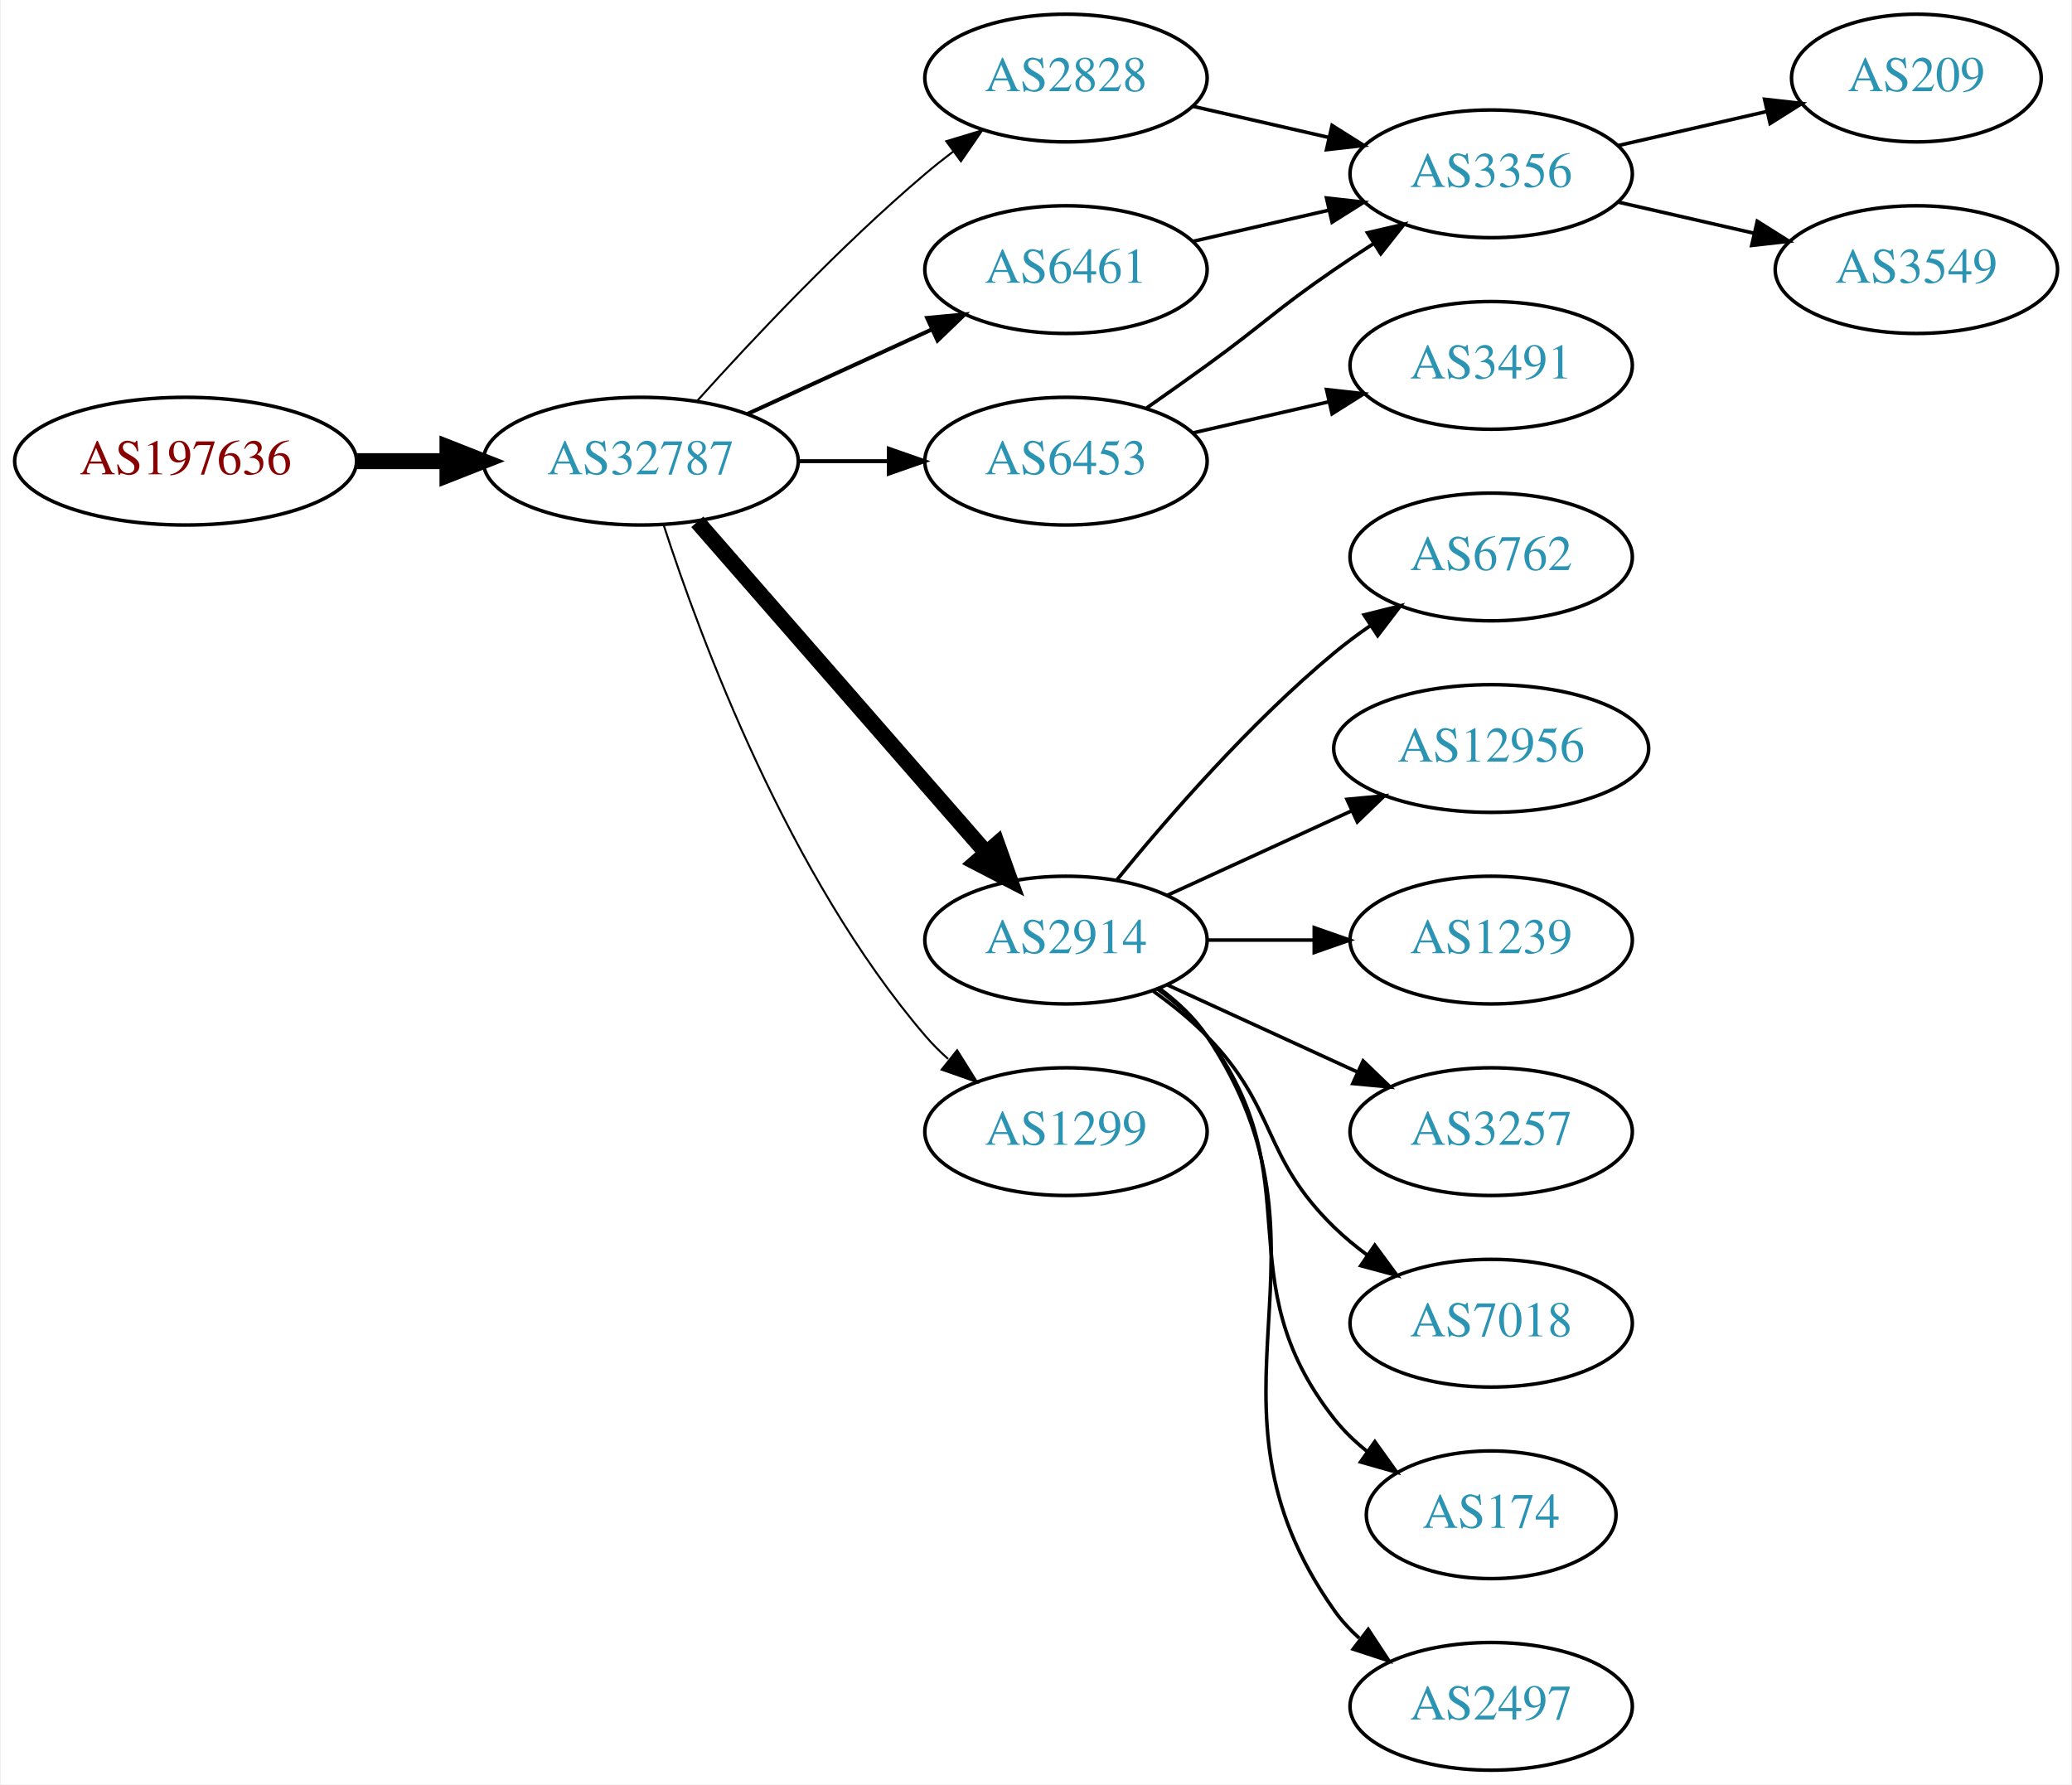
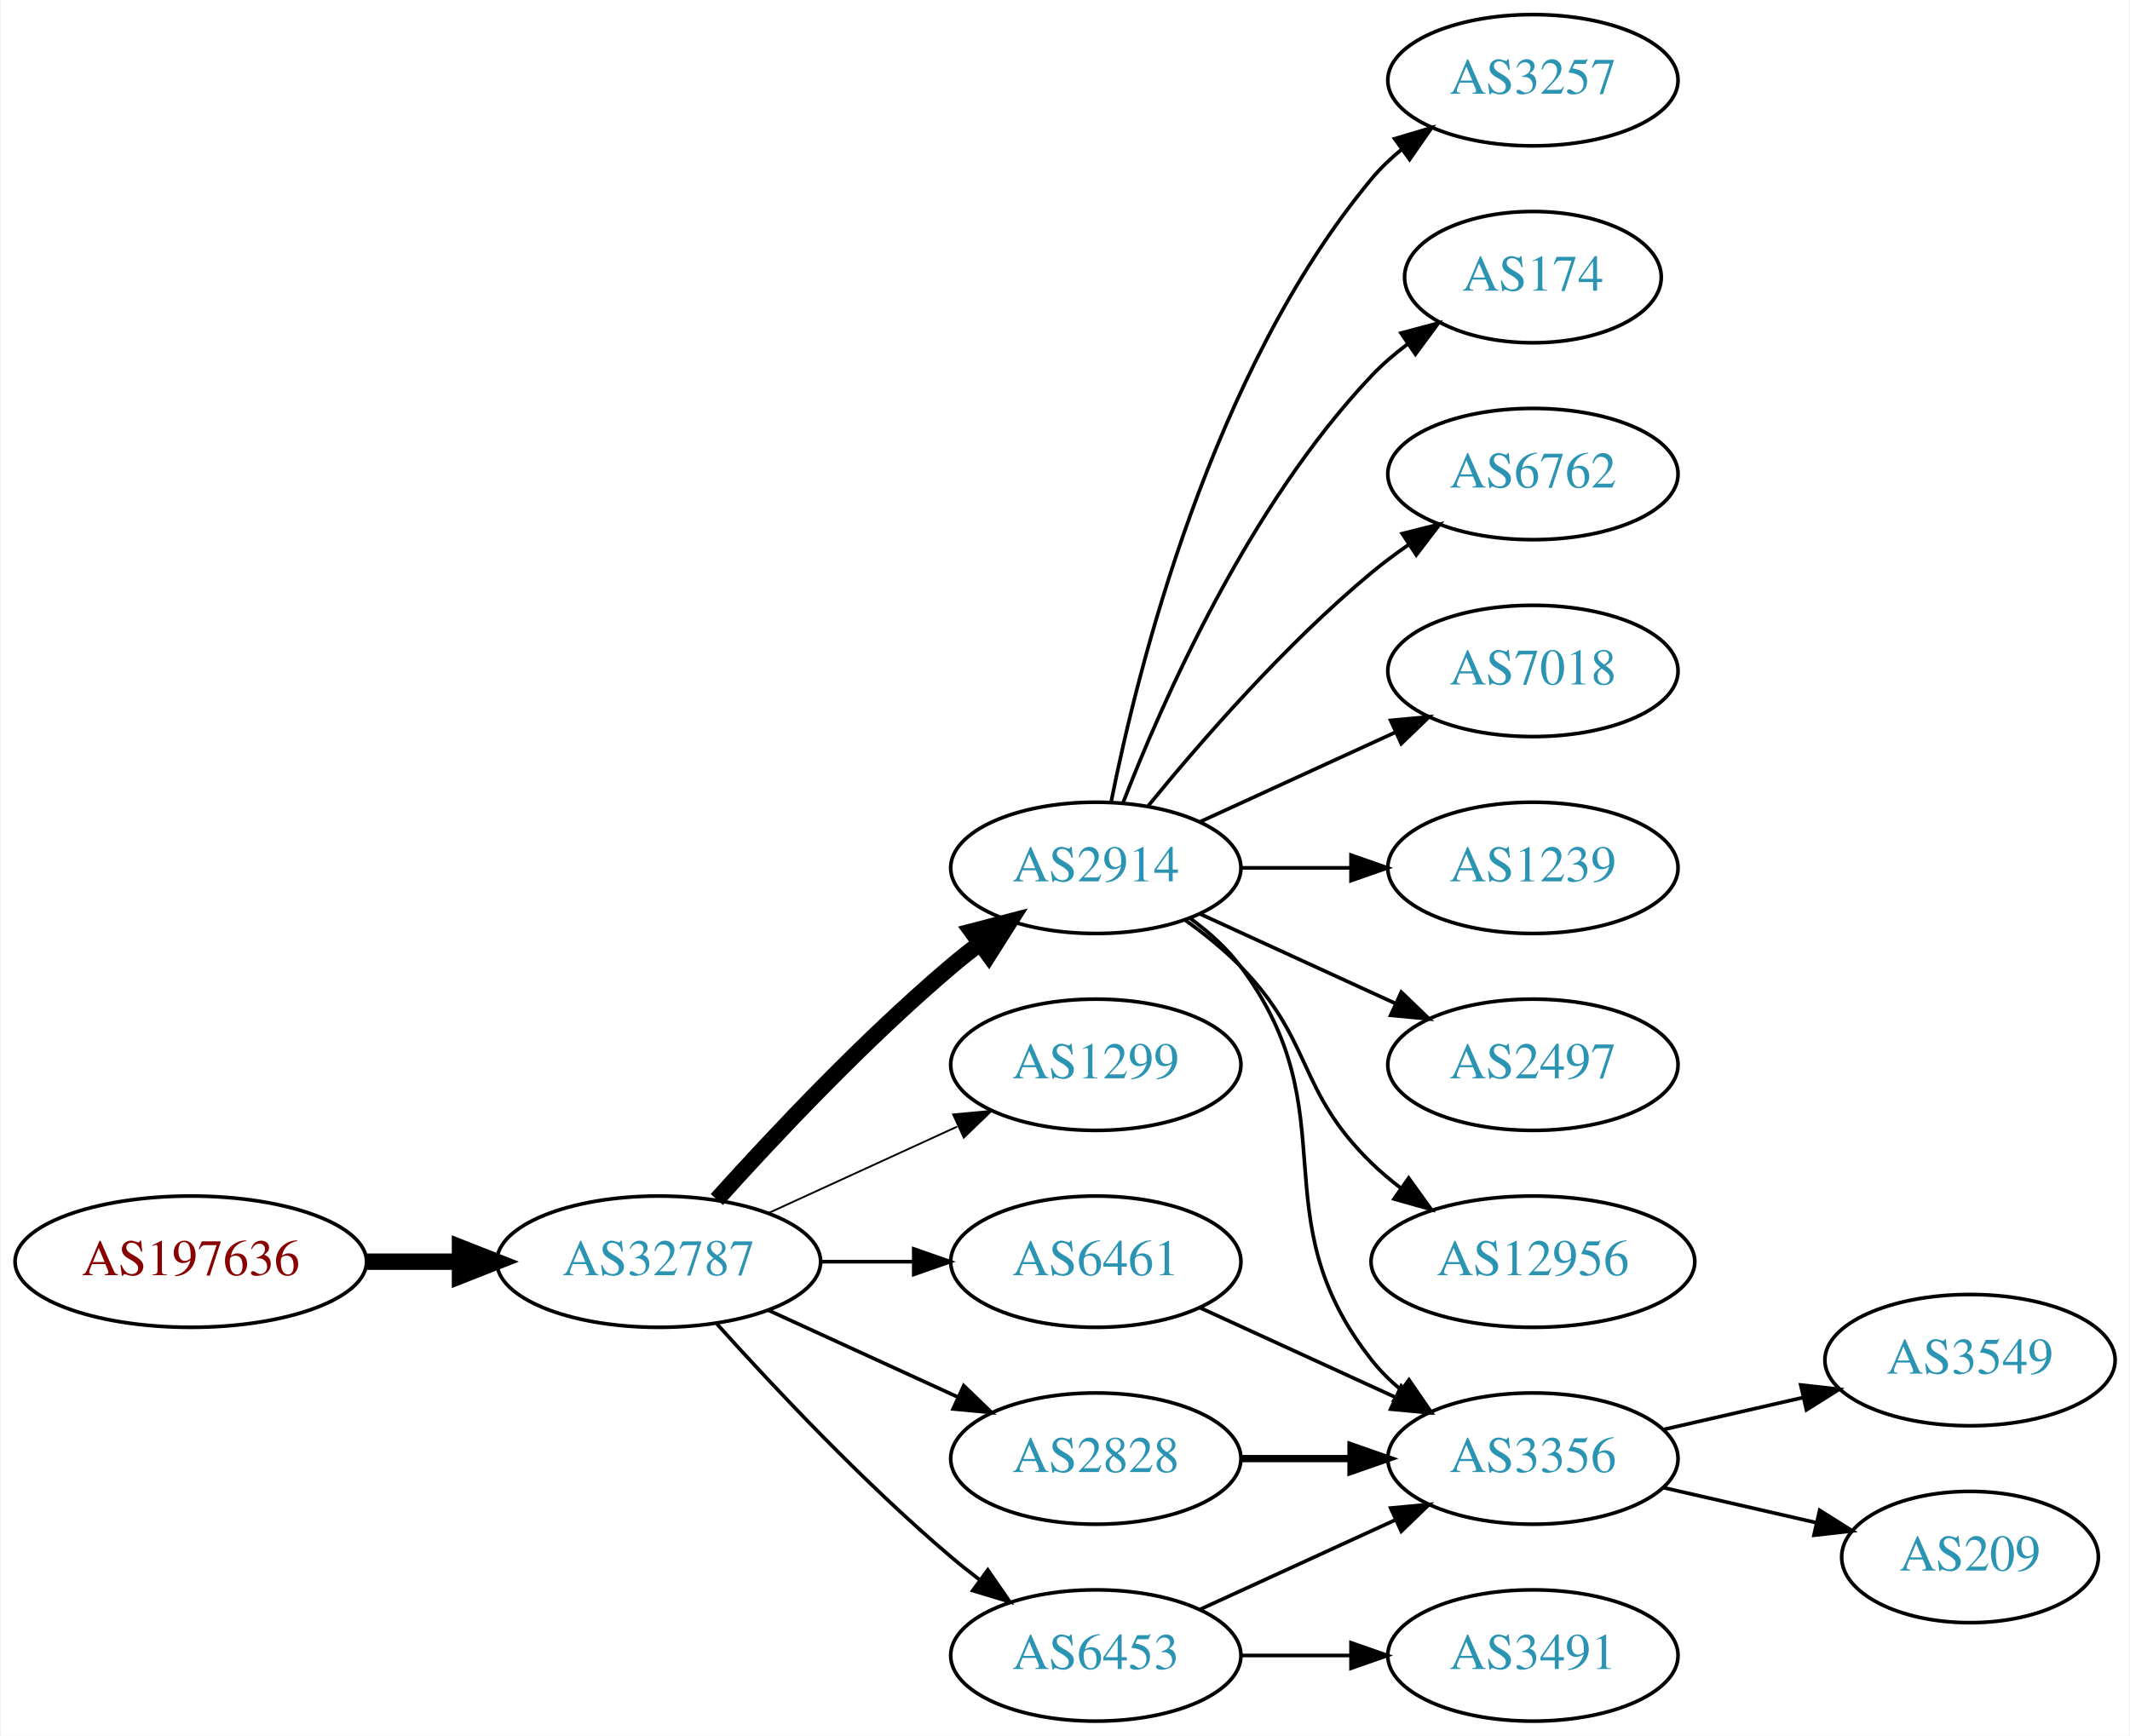
- <svg xmlns="http://www.w3.org/2000/svg" xmlns:xlink="http://www.w3.org/1999/xlink" width="584pt" height="503pt" viewBox="0.00 0.00 583.56 503.00">
-   <g id="graph0" class="graph" transform="scale(1 1) rotate(0) translate(4 499)">
-     <polygon fill="white" stroke="none" points="-4,4 -4,-499 579.562,-499 579.562,4 -4,4" />
+ <svg xmlns="http://www.w3.org/2000/svg" xmlns:xlink="http://www.w3.org/1999/xlink" width="584pt" height="476pt" viewBox="0.00 0.00 583.56 476.00">
+   <g id="graph0" class="graph" transform="scale(1 1) rotate(0) translate(4 472)">
+     <polygon fill="white" stroke="none" points="-4,4 -4,-472 579.562,-472 579.562,4 -4,4" />
    <g id="node1" class="node">
      <g id="a_node1">
        <a xlink:href="/asn/197636" xlink:title="AS197636 ~ AS1764 NextLayer: [AT]">
-           <ellipse fill="#ffffff" stroke="black" cx="48.096" cy="-369" rx="48.192" ry="18" />
-           <text text-anchor="middle" x="48.096" y="-365.3" font-family="Times,serif" font-size="14.00" fill="#880000">AS197636</text>
+           <ellipse fill="#ffffff" stroke="black" cx="48.096" cy="-126" rx="48.192" ry="18" />
+           <text text-anchor="middle" x="48.096" y="-122.3" font-family="Times,serif" font-size="14.00" fill="#880000">AS197636</text>
        </a>
      </g>
    </g>
    <g id="node2" class="node">
      <g id="a_node2">
        <a xlink:href="/asn/32787" xlink:title="AS32787 ~ Akamai Technologies, Inc. [US]">
-           <ellipse fill="#ffffff" stroke="black" cx="176.388" cy="-369" rx="44.393" ry="18" />
-           <text text-anchor="middle" x="176.388" y="-365.3" font-family="Times,serif" font-size="14.00" fill="#2c94b3">AS32787</text>
+           <ellipse fill="#ffffff" stroke="black" cx="176.388" cy="-126" rx="44.393" ry="18" />
+           <text text-anchor="middle" x="176.388" y="-122.3" font-family="Times,serif" font-size="14.00" fill="#2c94b3">AS32787</text>
        </a>
      </g>
    </g>
    <g id="edge1" class="edge">
-       <path fill="none" stroke="black" stroke-width="4.5" d="M96.481,-369C104.742,-369 113.386,-369 121.799,-369" />
-       <polygon fill="black" stroke="black" stroke-width="4.5" points="121.904,-372.938 131.904,-369 121.904,-365.063 121.904,-372.938" />
+       <path fill="none" stroke="black" stroke-width="4.5" d="M96.481,-126C104.742,-126 113.386,-126 121.799,-126" />
+       <polygon fill="black" stroke="black" stroke-width="4.5" points="121.904,-129.938 131.904,-126 121.904,-122.063 121.904,-129.938" />
    </g>
    <g id="node3" class="node">
      <g id="a_node3">
-         <a xlink:href="/asn/6461" xlink:title="AS6461 ~ Zayo Bandwidth [US]">
-           <ellipse fill="#ffffff" stroke="black" cx="296.23" cy="-423" rx="39.794" ry="18" />
-           <text text-anchor="middle" x="296.23" y="-419.3" font-family="Times,serif" font-size="14.00" fill="#2c94b3">AS6461</text>
-         </a>
-       </g>
-     </g>
-     <g id="edge2" class="edge">
-       <path fill="none" stroke="black" stroke-width="1.125" d="M206.517,-382.348C222.128,-389.502 241.526,-398.391 258.198,-406.03" />
-       <polygon fill="black" stroke="black" stroke-width="1.125" points="257.101,-409.378 267.65,-410.362 260.017,-403.014 257.101,-409.378" />
-     </g>
-     <g id="node4" class="node">
-       <g id="a_node4">
        <a xlink:href="/asn/2914" xlink:title="AS2914 ~ NTT America, Inc. [US]">
          <ellipse fill="#ffffff" stroke="black" cx="296.23" cy="-234" rx="39.794" ry="18" />
          <text text-anchor="middle" x="296.23" y="-230.3" font-family="Times,serif" font-size="14.00" fill="#2c94b3">AS2914</text>
        </a>
      </g>
    </g>
+     <g id="edge2" class="edge">
+       <path fill="none" stroke="black" stroke-width="4.5" d="M192.32,-143.044C207.646,-160.097 232.582,-186.65 256.584,-207 259.081,-209.117 261.741,-211.232 264.453,-213.293" />
+       <polygon fill="black" stroke="black" stroke-width="4.5" points="262.231,-216.547 272.629,-219.266 266.877,-210.188 262.231,-216.547" />
+     </g>
+     <g id="node4" class="node">
+       <g id="a_node4">
+         <a xlink:href="/asn/1299" xlink:title="AS1299 ~ Telia Carrier [EU]">
+           <ellipse fill="#ffffff" stroke="black" cx="296.23" cy="-180" rx="39.794" ry="18" />
+           <text text-anchor="middle" x="296.23" y="-176.3" font-family="Times,serif" font-size="14.00" fill="#2c94b3">AS1299</text>
+         </a>
+       </g>
+     </g>
    <g id="edge3" class="edge">
-       <path fill="none" stroke="black" stroke-width="4.5" d="M192.312,-351.902C212.855,-328.369 249.974,-285.845 273.571,-258.813" />
-       <polygon fill="black" stroke="black" stroke-width="4.5" points="276.817,-261.082 280.426,-250.959 270.884,-255.903 276.817,-261.082" />
+       <path fill="none" stroke="black" stroke-width="0.5" d="M206.517,-139.348C222.128,-146.502 241.526,-155.391 258.198,-163.03" />
+       <polygon fill="black" stroke="black" stroke-width="0.5" points="257.101,-166.378 267.65,-167.362 260.017,-160.014 257.101,-166.378" />
    </g>
    <g id="node5" class="node">
      <g id="a_node5">
-         <a xlink:href="/asn/2828" xlink:title="AS2828 ~ XO-AS15 [US]">
-           <ellipse fill="#ffffff" stroke="black" cx="296.23" cy="-477" rx="39.794" ry="18" />
-           <text text-anchor="middle" x="296.23" y="-473.3" font-family="Times,serif" font-size="14.00" fill="#2c94b3">AS2828</text>
+         <a xlink:href="/asn/6461" xlink:title="AS6461 ~ Zayo Bandwidth [US]">
+           <ellipse fill="#ffffff" stroke="black" cx="296.23" cy="-126" rx="39.794" ry="18" />
+           <text text-anchor="middle" x="296.23" y="-122.3" font-family="Times,serif" font-size="14.00" fill="#2c94b3">AS6461</text>
        </a>
      </g>
    </g>
    <g id="edge4" class="edge">
-       <path fill="none" stroke="black" stroke-width="0.562" d="M192.32,-386.044C207.646,-403.097 232.582,-429.65 256.584,-450 259.081,-452.117 261.741,-454.232 264.453,-456.293" />
-       <polygon fill="black" stroke="black" stroke-width="0.562" points="262.489,-459.194 272.629,-462.266 266.619,-453.541 262.489,-459.194" />
+       <path fill="none" stroke="black" d="M220.599,-126C228.911,-126 237.674,-126 246.156,-126" />
+       <polygon fill="black" stroke="black" points="246.315,-129.5 256.315,-126 246.315,-122.5 246.315,-129.5" />
    </g>
    <g id="node6" class="node">
      <g id="a_node6">
        <a xlink:href="/asn/6453" xlink:title="AS6453 ~ TATA COMMUNICATIONS (AMERICA) INC [US]">
-           <ellipse fill="#ffffff" stroke="black" cx="296.23" cy="-369" rx="39.794" ry="18" />
-           <text text-anchor="middle" x="296.23" y="-365.3" font-family="Times,serif" font-size="14.00" fill="#2c94b3">AS6453</text>
+           <ellipse fill="#ffffff" stroke="black" cx="296.23" cy="-18" rx="39.794" ry="18" />
+           <text text-anchor="middle" x="296.23" y="-14.3" font-family="Times,serif" font-size="14.00" fill="#2c94b3">AS6453</text>
        </a>
      </g>
    </g>
    <g id="edge5" class="edge">
-       <path fill="none" stroke="black" stroke-width="1.125" d="M220.599,-369C228.911,-369 237.674,-369 246.156,-369" />
-       <polygon fill="black" stroke="black" stroke-width="1.125" points="246.315,-372.5 256.315,-369 246.315,-365.5 246.315,-372.5" />
+       <path fill="none" stroke="black" d="M192.32,-108.956C207.646,-91.903 232.582,-65.35 256.584,-45 259.081,-42.883 261.741,-40.768 264.453,-38.707" />
+       <polygon fill="black" stroke="black" points="266.619,-41.459 272.629,-32.734 262.489,-35.806 266.619,-41.459" />
    </g>
    <g id="node7" class="node">
      <g id="a_node7">
-         <a xlink:href="/asn/1299" xlink:title="AS1299 ~ Telia Carrier [EU]">
-           <ellipse fill="#ffffff" stroke="black" cx="296.23" cy="-180" rx="39.794" ry="18" />
-           <text text-anchor="middle" x="296.23" y="-176.3" font-family="Times,serif" font-size="14.00" fill="#2c94b3">AS1299</text>
+         <a xlink:href="/asn/2828" xlink:title="AS2828 ~ XO-AS15 [US]">
+           <ellipse fill="#ffffff" stroke="black" cx="296.23" cy="-72" rx="39.794" ry="18" />
+           <text text-anchor="middle" x="296.23" y="-68.3" font-family="Times,serif" font-size="14.00" fill="#2c94b3">AS2828</text>
        </a>
      </g>
    </g>
    <g id="edge6" class="edge">
-       <path fill="none" stroke="black" stroke-width="0.562" d="M182.835,-351.009C193.149,-319.184 218.011,-252.073 256.584,-207 258.529,-204.726 260.708,-202.551 263.012,-200.493" />
-       <polygon fill="black" stroke="black" stroke-width="0.562" points="265.549,-202.947 271.181,-193.973 261.182,-197.476 265.549,-202.947" />
-     </g>
-     <g id="node15" class="node">
-       <g id="a_node15">
-         <a xlink:href="/asn/3356" xlink:title="AS3356 ~ Level 3 Parent, LLC [US]">
-           <ellipse fill="#ffffff" stroke="black" cx="416.073" cy="-450" rx="39.794" ry="18" />
-           <text text-anchor="middle" x="416.073" y="-446.3" font-family="Times,serif" font-size="14.00" fill="#2c94b3">AS3356</text>
-         </a>
-       </g>
-     </g>
-     <g id="edge19" class="edge">
-       <path fill="none" stroke="black" d="M331.949,-430.955C343.949,-433.704 357.57,-436.825 370.263,-439.733" />
-       <polygon fill="black" stroke="black" points="369.665,-443.187 380.194,-442.009 371.229,-436.364 369.665,-443.187" />
+       <path fill="none" stroke="black" d="M206.517,-112.652C222.128,-105.498 241.526,-96.609 258.198,-88.969" />
+       <polygon fill="black" stroke="black" points="260.017,-91.986 267.65,-84.638 257.101,-85.622 260.017,-91.986" />
    </g>
    <g id="node8" class="node">
      <g id="a_node8">
+         <a xlink:href="/asn/3257" xlink:title="AS3257 ~ GTT [DE]">
+           <ellipse fill="#ffffff" stroke="black" cx="416.073" cy="-450" rx="39.794" ry="18" />
+           <text text-anchor="middle" x="416.073" y="-446.3" font-family="Times,serif" font-size="14.00" fill="#2c94b3">AS3257</text>
+         </a>
+       </g>
+     </g>
+     <g id="edge7" class="edge">
+       <path fill="none" stroke="black" d="M300.429,-252.073C307.592,-288.141 327.867,-370.125 371.877,-423 374.281,-425.889 377.078,-428.563 380.07,-431.013" />
+       <polygon fill="black" stroke="black" points="378.159,-433.95 388.313,-436.973 382.26,-428.277 378.159,-433.95" />
+     </g>
+     <g id="node9" class="node">
+       <g id="a_node9">
+         <a xlink:href="/asn/174" xlink:title="AS174 ~ Cogent Communications [US]">
+           <ellipse fill="#ffffff" stroke="black" cx="416.073" cy="-396" rx="35.194" ry="18" />
+           <text text-anchor="middle" x="416.073" y="-392.3" font-family="Times,serif" font-size="14.00" fill="#2c94b3">AS174</text>
+         </a>
+       </g>
+     </g>
+     <g id="edge8" class="edge">
+       <path fill="none" stroke="black" d="M303.753,-251.994C314.504,-279.728 338.161,-333.429 371.877,-369 374.82,-372.105 378.193,-375.001 381.729,-377.655" />
+       <polygon fill="black" stroke="black" points="379.914,-380.654 390.148,-383.397 383.858,-374.871 379.914,-380.654" />
+     </g>
+     <g id="node10" class="node">
+       <g id="a_node10">
+         <a xlink:href="/asn/6762" xlink:title="AS6762 ~ TELECOM ITALIA SPARKLE S.p.A. [IT]">
+           <ellipse fill="#ffffff" stroke="black" cx="416.073" cy="-342" rx="39.794" ry="18" />
+           <text text-anchor="middle" x="416.073" y="-338.3" font-family="Times,serif" font-size="14.00" fill="#2c94b3">AS6762</text>
+         </a>
+       </g>
+     </g>
+     <g id="edge9" class="edge">
+       <path fill="none" stroke="black" d="M310.649,-251.065C324.764,-268.375 348.178,-295.345 371.877,-315 375.093,-317.668 378.594,-320.27 382.164,-322.741" />
+       <polygon fill="black" stroke="black" points="380.242,-325.666 390.52,-328.236 384.088,-319.817 380.242,-325.666" />
+     </g>
+     <g id="node11" class="node">
+       <g id="a_node11">
+         <a xlink:href="/asn/7018" xlink:title="AS7018 ~ AT&amp;T Services, Inc. [US]">
+           <ellipse fill="#ffffff" stroke="black" cx="416.073" cy="-288" rx="39.794" ry="18" />
+           <text text-anchor="middle" x="416.073" y="-284.3" font-family="Times,serif" font-size="14.00" fill="#2c94b3">AS7018</text>
+         </a>
+       </g>
+     </g>
+     <g id="edge10" class="edge">
+       <path fill="none" stroke="black" d="M324.859,-246.661C340.816,-253.973 361.087,-263.261 378.369,-271.181" />
+       <polygon fill="black" stroke="black" points="377.068,-274.435 387.617,-275.419 379.984,-268.071 377.068,-274.435" />
+     </g>
+     <g id="node12" class="node">
+       <g id="a_node12">
+         <a xlink:href="/asn/3356" xlink:title="AS3356 ~ Level 3 Parent, LLC [US]">
+           <ellipse fill="#ffffff" stroke="black" cx="416.073" cy="-72" rx="39.794" ry="18" />
+           <text text-anchor="middle" x="416.073" y="-68.3" font-family="Times,serif" font-size="14.00" fill="#2c94b3">AS3356</text>
+         </a>
+       </g>
+     </g>
+     <g id="edge11" class="edge">
+       <path fill="none" stroke="black" d="M322.161,-220.118C327.237,-216.389 332.155,-211.984 335.877,-207 366.148,-166.458 340.578,-138.754 371.877,-99 374.202,-96.047 376.945,-93.33 379.904,-90.853" />
+       <polygon fill="black" stroke="black" points="382.097,-93.585 388.101,-84.855 377.964,-87.936 382.097,-93.585" />
+     </g>
+     <g id="node13" class="node">
+       <g id="a_node13">
        <a xlink:href="/asn/1239" xlink:title="AS1239 ~ Sprint [US]">
          <ellipse fill="#ffffff" stroke="black" cx="416.073" cy="-234" rx="39.794" ry="18" />
          <text text-anchor="middle" x="416.073" y="-230.3" font-family="Times,serif" font-size="14.00" fill="#2c94b3">AS1239</text>
        </a>
      </g>
    </g>
-     <g id="edge7" class="edge">
+     <g id="edge12" class="edge">
      <path fill="none" stroke="black" d="M336.143,-234C345.696,-234 356.046,-234 366.008,-234" />
      <polygon fill="black" stroke="black" points="366.201,-237.5 376.201,-234 366.201,-230.5 366.201,-237.5" />
    </g>
-     <g id="node9" class="node">
-       <g id="a_node9">
-         <a xlink:href="/asn/3257" xlink:title="AS3257 ~ GTT [DE]">
+     <g id="node14" class="node">
+       <g id="a_node14">
+         <a xlink:href="/asn/2497" xlink:title="AS2497 ~ Internet Initiative Japan Inc. [JP]">
          <ellipse fill="#ffffff" stroke="black" cx="416.073" cy="-180" rx="39.794" ry="18" />
-           <text text-anchor="middle" x="416.073" y="-176.3" font-family="Times,serif" font-size="14.00" fill="#2c94b3">AS3257</text>
-         </a>
-       </g>
-     </g>
-     <g id="edge8" class="edge">
+           <text text-anchor="middle" x="416.073" y="-176.3" font-family="Times,serif" font-size="14.00" fill="#2c94b3">AS2497</text>
+         </a>
+       </g>
+     </g>
+     <g id="edge13" class="edge">
      <path fill="none" stroke="black" d="M324.859,-221.339C340.816,-214.027 361.087,-204.739 378.369,-196.819" />
      <polygon fill="black" stroke="black" points="379.984,-199.929 387.617,-192.581 377.068,-193.565 379.984,-199.929" />
    </g>
-     <g id="node10" class="node">
-       <g id="a_node10">
-         <a xlink:href="/asn/7018" xlink:title="AS7018 ~ AT&amp;T Services, Inc. [US]">
-           <ellipse fill="#ffffff" stroke="black" cx="416.073" cy="-126" rx="39.794" ry="18" />
-           <text text-anchor="middle" x="416.073" y="-122.3" font-family="Times,serif" font-size="14.00" fill="#2c94b3">AS7018</text>
-         </a>
-       </g>
-     </g>
-     <g id="edge9" class="edge">
-       <path fill="none" stroke="black" d="M320.824,-219.611C326.08,-215.852 331.412,-211.563 335.877,-207 356.049,-186.383 351.183,-173.094 371.877,-153 374.722,-150.237 377.896,-147.614 381.196,-145.166" />
-       <polygon fill="black" stroke="black" points="383.261,-147.994 389.544,-139.462 379.312,-142.214 383.261,-147.994" />
-     </g>
-     <g id="node11" class="node">
-       <g id="a_node11">
-         <a xlink:href="/asn/174" xlink:title="AS174 ~ Cogent Communications [US]">
-           <ellipse fill="#ffffff" stroke="black" cx="416.073" cy="-72" rx="35.194" ry="18" />
-           <text text-anchor="middle" x="416.073" y="-68.3" font-family="Times,serif" font-size="14.00" fill="#2c94b3">AS174</text>
-         </a>
-       </g>
-     </g>
-     <g id="edge10" class="edge">
-       <path fill="none" stroke="black" d="M322.161,-220.118C327.237,-216.389 332.155,-211.984 335.877,-207 366.148,-166.458 340.578,-138.754 371.877,-99 374.523,-95.639 377.712,-92.584 381.143,-89.839" />
-       <polygon fill="black" stroke="black" points="383.281,-92.614 389.45,-84 379.256,-86.887 383.281,-92.614" />
-     </g>
-     <g id="node12" class="node">
-       <g id="a_node12">
-         <a xlink:href="/asn/2497" xlink:title="AS2497 ~ Internet Initiative Japan Inc. [JP]">
-           <ellipse fill="#ffffff" stroke="black" cx="416.073" cy="-18" rx="39.794" ry="18" />
-           <text text-anchor="middle" x="416.073" y="-14.3" font-family="Times,serif" font-size="14.00" fill="#2c94b3">AS2497</text>
-         </a>
-       </g>
-     </g>
-     <g id="edge11" class="edge">
-       <path fill="none" stroke="black" d="M322.549,-220.393C327.605,-216.649 332.417,-212.169 335.877,-207 376.901,-145.706 329.297,-105.225 371.877,-45 373.868,-42.184 376.255,-39.599 378.871,-37.24" />
-       <polygon fill="black" stroke="black" points="381.423,-39.694 387.239,-30.838 377.17,-34.135 381.423,-39.694" />
-     </g>
-     <g id="node13" class="node">
-       <g id="a_node13">
-         <a xlink:href="/asn/6762" xlink:title="AS6762 ~ TELECOM ITALIA SPARKLE S.p.A. [IT]">
-           <ellipse fill="#ffffff" stroke="black" cx="416.073" cy="-342" rx="39.794" ry="18" />
-           <text text-anchor="middle" x="416.073" y="-338.3" font-family="Times,serif" font-size="14.00" fill="#2c94b3">AS6762</text>
-         </a>
-       </g>
-     </g>
-     <g id="edge12" class="edge">
-       <path fill="none" stroke="black" d="M310.649,-251.065C324.764,-268.375 348.178,-295.345 371.877,-315 375.093,-317.668 378.594,-320.27 382.164,-322.741" />
-       <polygon fill="black" stroke="black" points="380.242,-325.666 390.52,-328.236 384.088,-319.817 380.242,-325.666" />
-     </g>
-     <g id="node14" class="node">
-       <g id="a_node14">
+     <g id="node15" class="node">
+       <g id="a_node15">
        <a xlink:href="/asn/12956" xlink:title="AS12956 ~ TELXIUS [ES]">
-           <ellipse fill="#ffffff" stroke="black" cx="416.073" cy="-288" rx="44.393" ry="18" />
-           <text text-anchor="middle" x="416.073" y="-284.3" font-family="Times,serif" font-size="14.00" fill="#2c94b3">AS12956</text>
-         </a>
-       </g>
-     </g>
-     <g id="edge13" class="edge">
-       <path fill="none" stroke="black" d="M324.859,-246.661C340.357,-253.762 359.923,-262.728 376.87,-270.494" />
-       <polygon fill="black" stroke="black" points="375.424,-273.681 385.973,-274.665 378.34,-267.317 375.424,-273.681" />
+           <ellipse fill="#ffffff" stroke="black" cx="416.073" cy="-126" rx="44.393" ry="18" />
+           <text text-anchor="middle" x="416.073" y="-122.3" font-family="Times,serif" font-size="14.00" fill="#2c94b3">AS12956</text>
+         </a>
+       </g>
    </g>
    <g id="edge14" class="edge">
-       <path fill="none" stroke="black" d="M331.949,-469.045C343.949,-466.296 357.57,-463.175 370.263,-460.267" />
-       <polygon fill="black" stroke="black" points="371.229,-463.636 380.194,-457.991 369.665,-456.813 371.229,-463.636" />
-     </g>
-     <g id="edge17" class="edge">
-       <path fill="none" stroke="black" d="M318.987,-384.009C324.522,-387.879 330.44,-392.064 335.877,-396 352.076,-407.729 355.382,-411.689 371.877,-423 375.405,-425.419 379.142,-427.889 382.884,-430.302" />
-       <polygon fill="black" stroke="black" points="381.205,-433.382 391.524,-435.784 384.955,-427.472 381.205,-433.382" />
-     </g>
-     <g id="node18" class="node">
-       <g id="a_node18">
-         <a xlink:href="/asn/3491" xlink:title="AS3491 ~ PCCW Global, Inc. [US]">
-           <ellipse fill="#ffffff" stroke="black" cx="416.073" cy="-396" rx="39.794" ry="18" />
-           <text text-anchor="middle" x="416.073" y="-392.3" font-family="Times,serif" font-size="14.00" fill="#2c94b3">AS3491</text>
-         </a>
-       </g>
-     </g>
-     <g id="edge18" class="edge">
-       <path fill="none" stroke="black" d="M331.949,-376.955C343.949,-379.704 357.57,-382.825 370.263,-385.733" />
-       <polygon fill="black" stroke="black" points="369.665,-389.187 380.194,-388.009 371.229,-382.364 369.665,-389.187" />
+       <path fill="none" stroke="black" d="M320.824,-219.611C326.08,-215.852 331.412,-211.563 335.877,-207 356.049,-186.383 351.183,-173.094 371.877,-153 374.363,-150.586 377.1,-148.278 379.953,-146.1" />
+       <polygon fill="black" stroke="black" points="382.008,-148.934 388.189,-140.329 377.991,-143.202 382.008,-148.934" />
+     </g>
+     <g id="edge19" class="edge">
+       <path fill="none" stroke="black" d="M324.859,-113.339C340.816,-106.027 361.087,-96.739 378.369,-88.819" />
+       <polygon fill="black" stroke="black" points="379.984,-91.929 387.617,-84.581 377.068,-85.565 379.984,-91.929" />
+     </g>
+     <g id="edge15" class="edge">
+       <path fill="none" stroke="black" d="M324.859,-30.661C340.816,-37.973 361.087,-47.261 378.369,-55.181" />
+       <polygon fill="black" stroke="black" points="377.068,-58.435 387.617,-59.419 379.984,-52.071 377.068,-58.435" />
    </g>
    <g id="node16" class="node">
      <g id="a_node16">
-         <a xlink:href="/asn/209" xlink:title="AS209 ~ CenturyLink Communications, LLC [US]">
-           <ellipse fill="#ffffff" stroke="black" cx="535.915" cy="-477" rx="35.194" ry="18" />
-           <text text-anchor="middle" x="535.915" y="-473.3" font-family="Times,serif" font-size="14.00" fill="#2c94b3">AS209</text>
-         </a>
-       </g>
-     </g>
-     <g id="edge15" class="edge">
-       <path fill="none" stroke="black" d="M451.792,-457.955C464.884,-460.955 479.907,-464.396 493.547,-467.522" />
-       <polygon fill="black" stroke="black" points="493.126,-471.016 503.655,-469.838 494.689,-464.193 493.126,-471.016" />
+         <a xlink:href="/asn/3491" xlink:title="AS3491 ~ PCCW Global, Inc. [US]">
+           <ellipse fill="#ffffff" stroke="black" cx="416.073" cy="-18" rx="39.794" ry="18" />
+           <text text-anchor="middle" x="416.073" y="-14.3" font-family="Times,serif" font-size="14.00" fill="#2c94b3">AS3491</text>
+         </a>
+       </g>
+     </g>
+     <g id="edge16" class="edge">
+       <path fill="none" stroke="black" d="M336.143,-18C345.696,-18 356.046,-18 366.008,-18" />
+       <polygon fill="black" stroke="black" points="366.201,-21.5 376.201,-18 366.201,-14.5 366.201,-21.5" />
+     </g>
+     <g id="edge20" class="edge">
+       <path fill="none" stroke="black" stroke-width="2" d="M336.143,-72C345.696,-72 356.046,-72 366.008,-72" />
+       <polygon fill="black" stroke="black" stroke-width="2" points="366.201,-75.5 376.201,-72 366.201,-68.5 366.201,-75.5" />
    </g>
    <g id="node17" class="node">
      <g id="a_node17">
        <a xlink:href="/asn/3549" xlink:title="AS3549 ~ Level 3 Parent, LLC [US]">
-           <ellipse fill="#ffffff" stroke="black" cx="535.915" cy="-423" rx="39.794" ry="18" />
-           <text text-anchor="middle" x="535.915" y="-419.3" font-family="Times,serif" font-size="14.00" fill="#2c94b3">AS3549</text>
-         </a>
-       </g>
-     </g>
-     <g id="edge16" class="edge">
-       <path fill="none" stroke="black" d="M451.792,-442.045C463.792,-439.296 477.413,-436.175 490.105,-433.267" />
-       <polygon fill="black" stroke="black" points="491.071,-436.636 500.037,-430.991 489.508,-429.813 491.071,-436.636" />
+           <ellipse fill="#ffffff" stroke="black" cx="535.915" cy="-99" rx="39.794" ry="18" />
+           <text text-anchor="middle" x="535.915" y="-95.3" font-family="Times,serif" font-size="14.00" fill="#2c94b3">AS3549</text>
+         </a>
+       </g>
+     </g>
+     <g id="edge17" class="edge">
+       <path fill="none" stroke="black" d="M451.792,-79.955C463.792,-82.704 477.413,-85.825 490.105,-88.733" />
+       <polygon fill="black" stroke="black" points="489.508,-92.187 500.037,-91.009 491.071,-85.364 489.508,-92.187" />
+     </g>
+     <g id="node18" class="node">
+       <g id="a_node18">
+         <a xlink:href="/asn/209" xlink:title="AS209 ~ CenturyLink Communications, LLC [US]">
+           <ellipse fill="#ffffff" stroke="black" cx="535.915" cy="-45" rx="35.194" ry="18" />
+           <text text-anchor="middle" x="535.915" y="-41.3" font-family="Times,serif" font-size="14.00" fill="#2c94b3">AS209</text>
+         </a>
+       </g>
+     </g>
+     <g id="edge18" class="edge">
+       <path fill="none" stroke="black" d="M451.792,-64.045C464.884,-61.045 479.907,-57.603 493.547,-54.478" />
+       <polygon fill="black" stroke="black" points="494.689,-57.807 503.655,-52.162 493.126,-50.984 494.689,-57.807" />
    </g>
  </g>
</svg>
